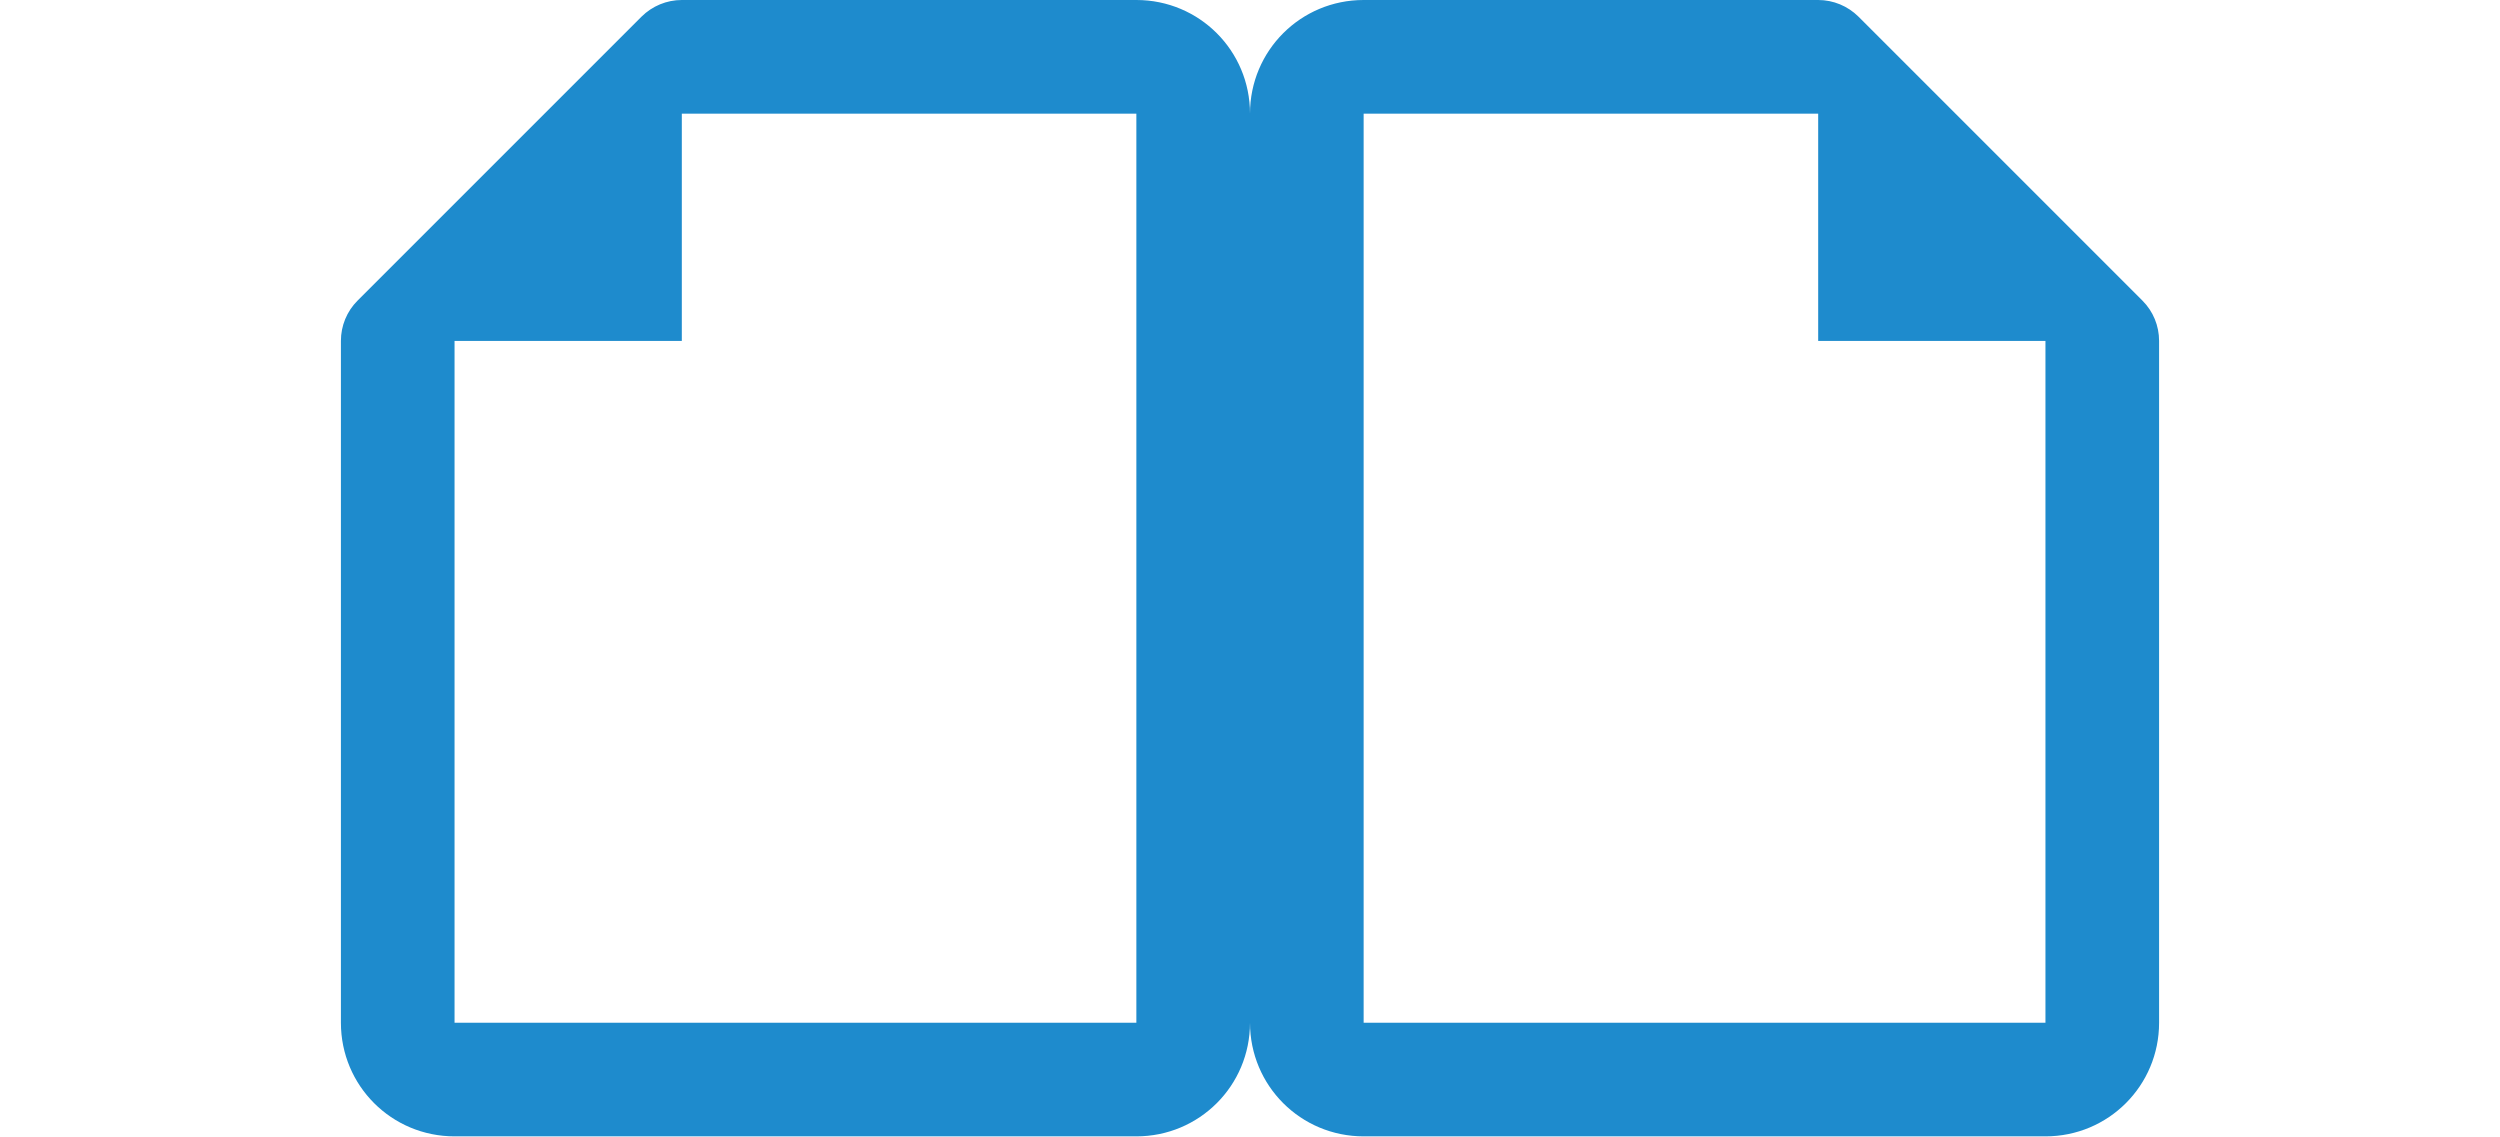
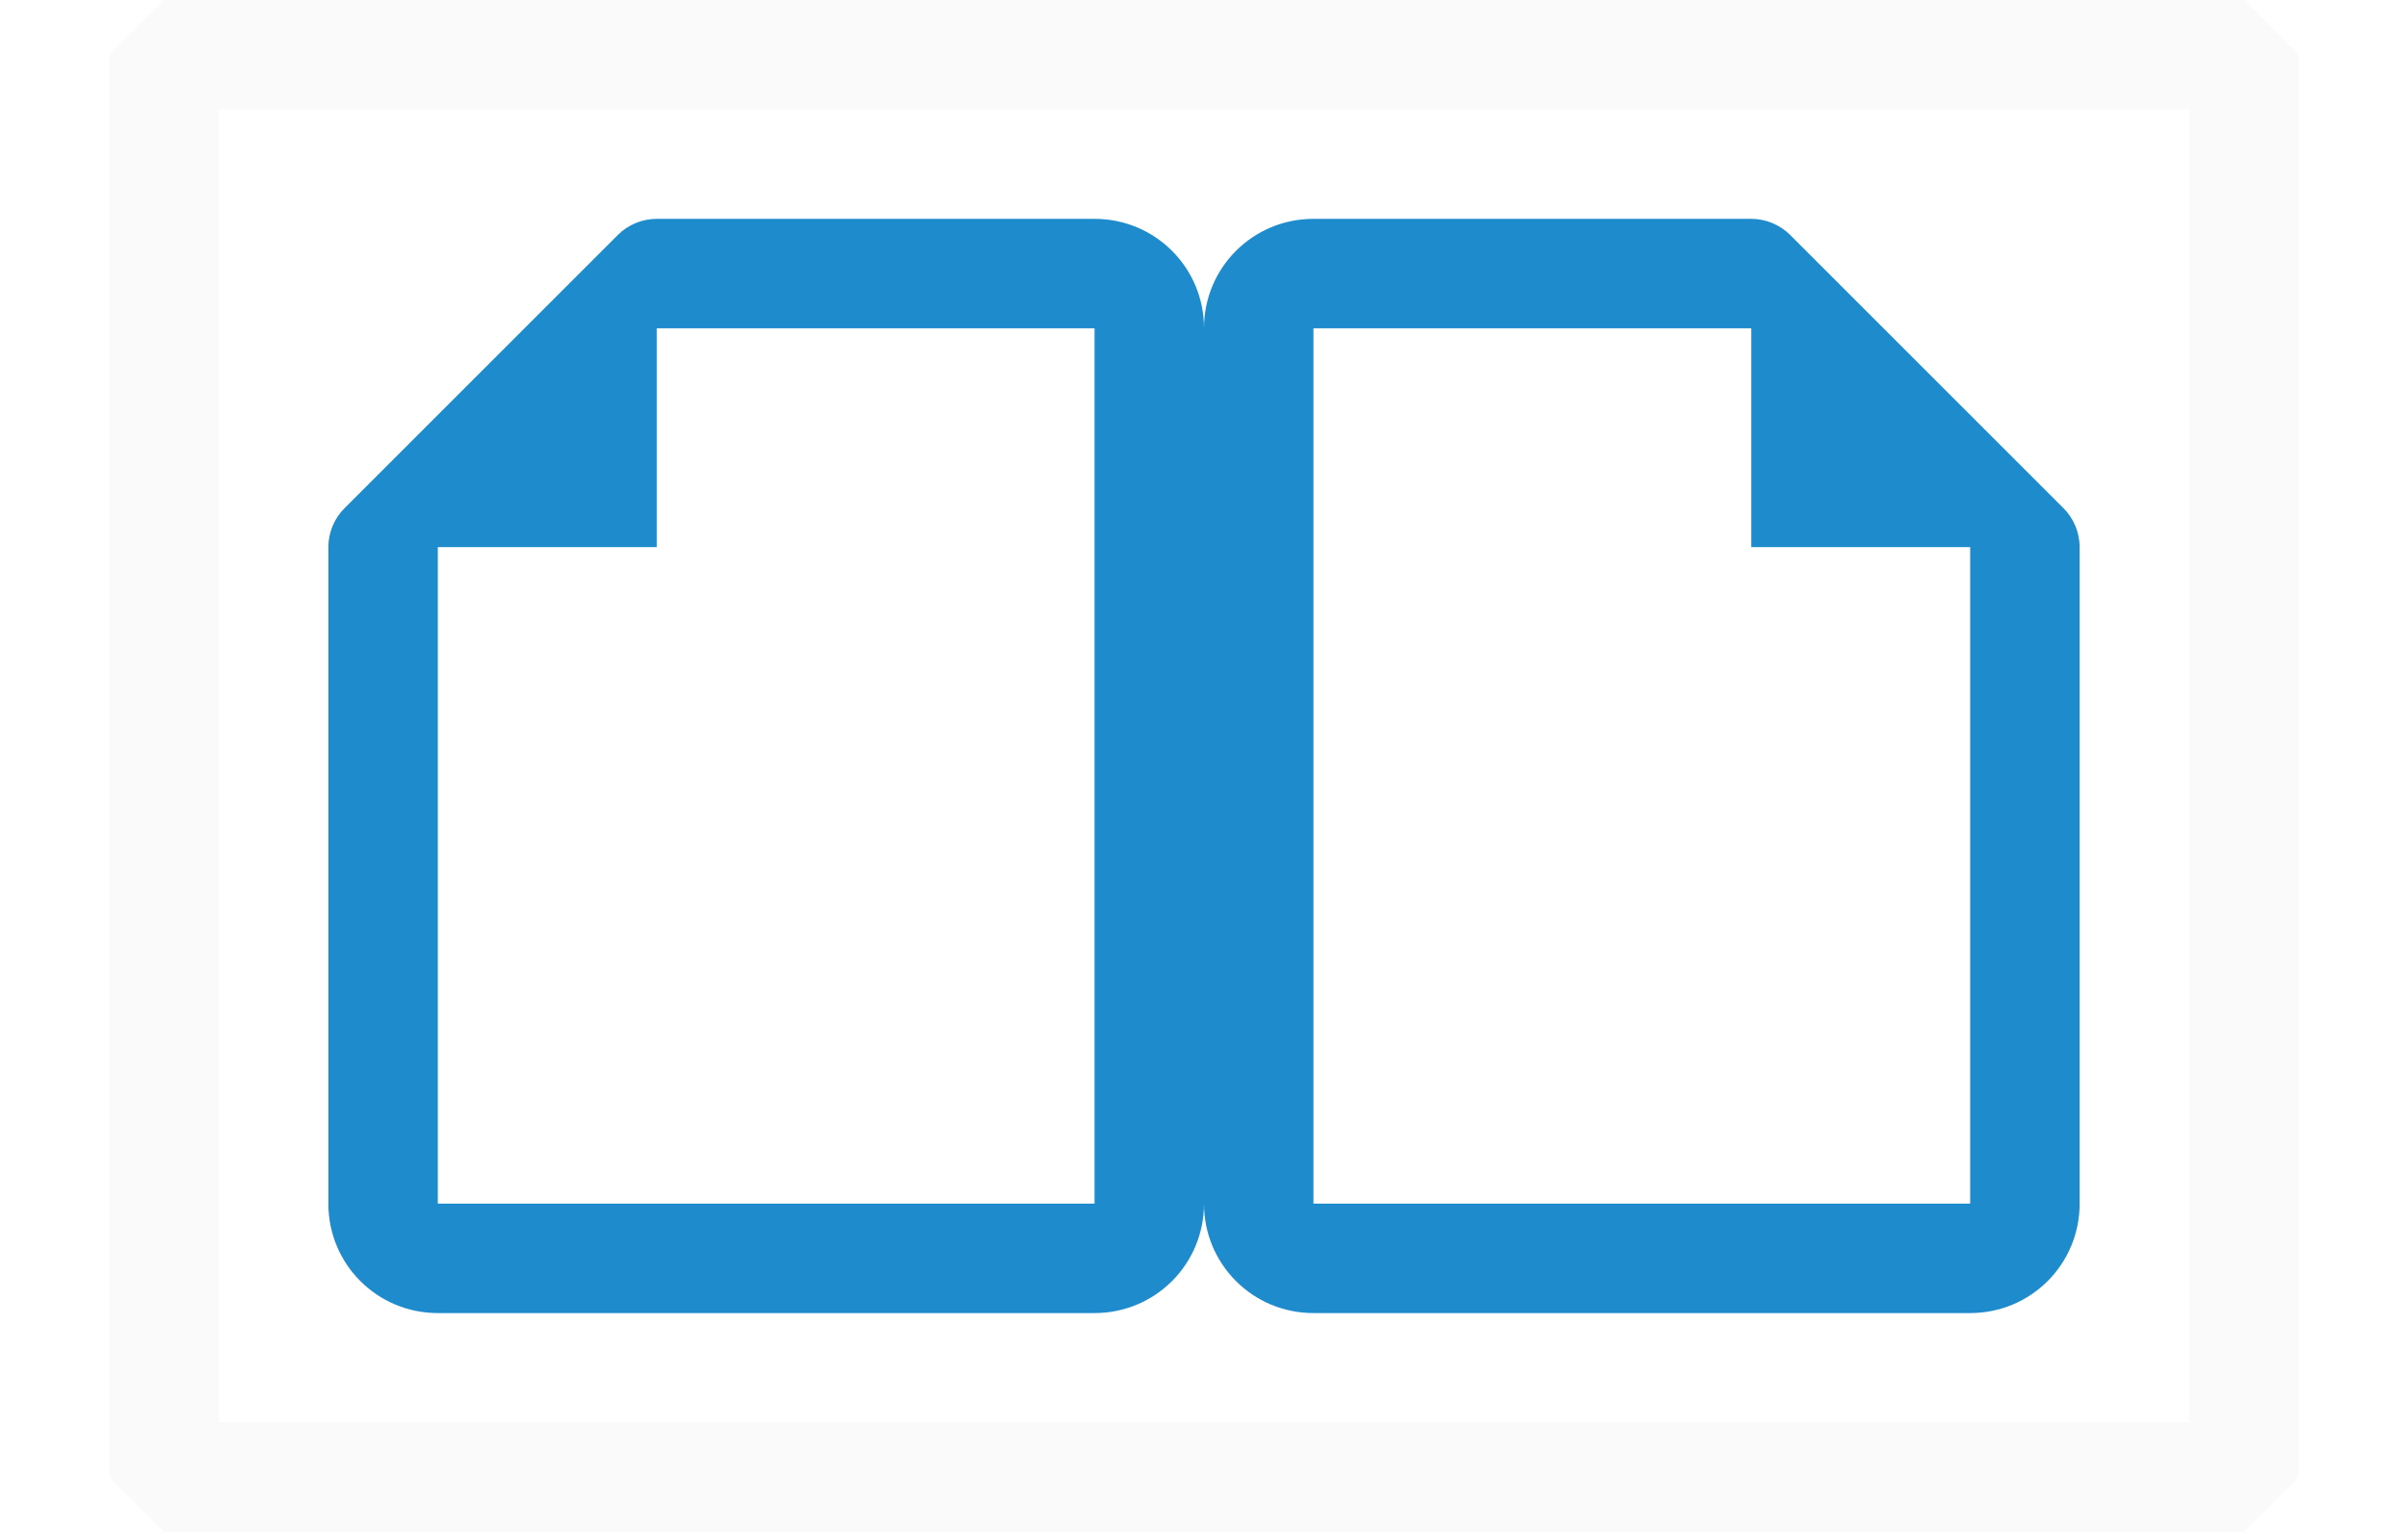
- <svg xmlns="http://www.w3.org/2000/svg" viewBox="0 0 22 10">
-   <g fill="#1e8bcd">
-     <path d="m6 0c-.133 0-.26.053-.354.146l-2.5 2.5c-.094.094-.146.221-.146.354v1 3 2c0 .554.446 1 1 1h6c.554 0 1-.446 1-1v-8c0-.554-.446-1-1-1h-.965-.035-2zm0 1h1 2 1v8h-6v-1.965c0-.012 0-.023 0-.035v-3-1h2z" />
-     <path d="m16 0c.133 0.0.26.053.354.146l2.5 2.5c.094.094.146.221.146.354v1 3 2c0 .554-.446 1-1 1h-6c-.554 0-1-.446-1-1v-8c0-.554.446-1 1-1h.965.035 2zm0 1h-1-2-1v8h6v-1.965c-0-.012-0-.023 0-.035v-3-1h-2z" />
+ <svg xmlns="http://www.w3.org/2000/svg" viewBox="0 0 22 14" version="1.1" id="svg393" width="22" height="14">
+   <defs id="defs397" />
+   <g fill="#1e8bcd" id="g391" transform="translate(0,2)">
+     <path d="M 6,0 C 5.867,2.553e-5 5.74,0.053 5.646,0.146 l -2.5,2.5 C 3.053,2.74 3,2.867 3,3 v 1 3 2 c 0,0.554 0.446,1 1,1 h 6 c 0.554,0 1,-0.446 1,-1 V 1 C 11,0.446 10.554,0 10,0 H 9.035 9 7 Z m 0,1 h 1 2 1 V 9 H 4 V 7.035 C 4,7.023 4,7.012 4,7 V 4 3 h 2 z" id="path387" />
+     <path d="m 16,0 c 0.133,2.553e-5 0.26,0.053 0.354,0.146 l 2.5,2.5 C 18.947,2.74 19,2.867 19,3 v 1 3 2 c 0,0.554 -0.446,1 -1,1 H 12 C 11.446,10 11,9.554 11,9 V 1 C 11,0.446 11.446,0 12,0 H 12.965 13 15 Z m 0,1 h -1 -2 -1 v 8 h 6 V 7.035 C 18,7.023 18,7.012 18,7 V 4 3 h -2 z" id="path389" />
  </g>
+   <rect style="fill:none;stroke:#fafafa;stroke-width:1;stroke-linecap:round;stroke-linejoin:bevel;stroke-opacity:1;paint-order:markers stroke fill" id="rect1539" width="19" height="13" x="1.5" y="0.5" />
</svg>
